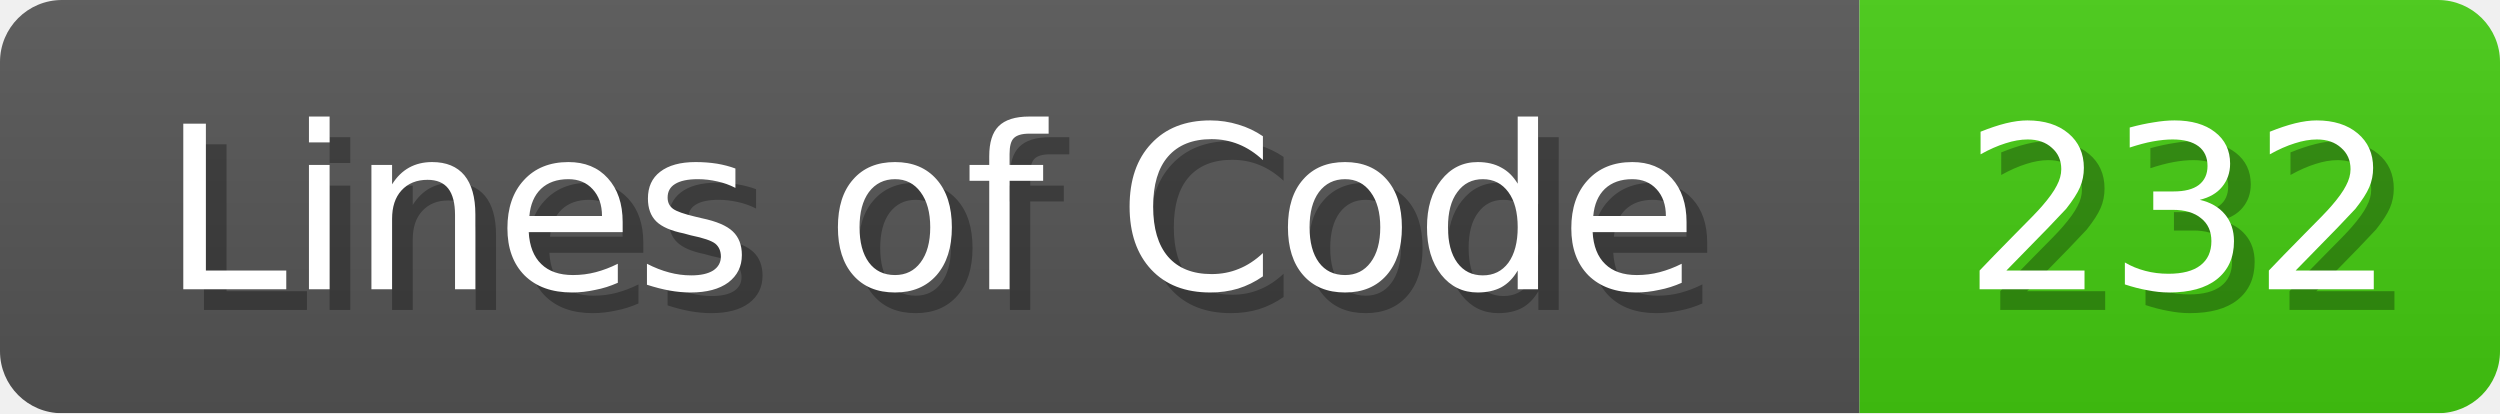
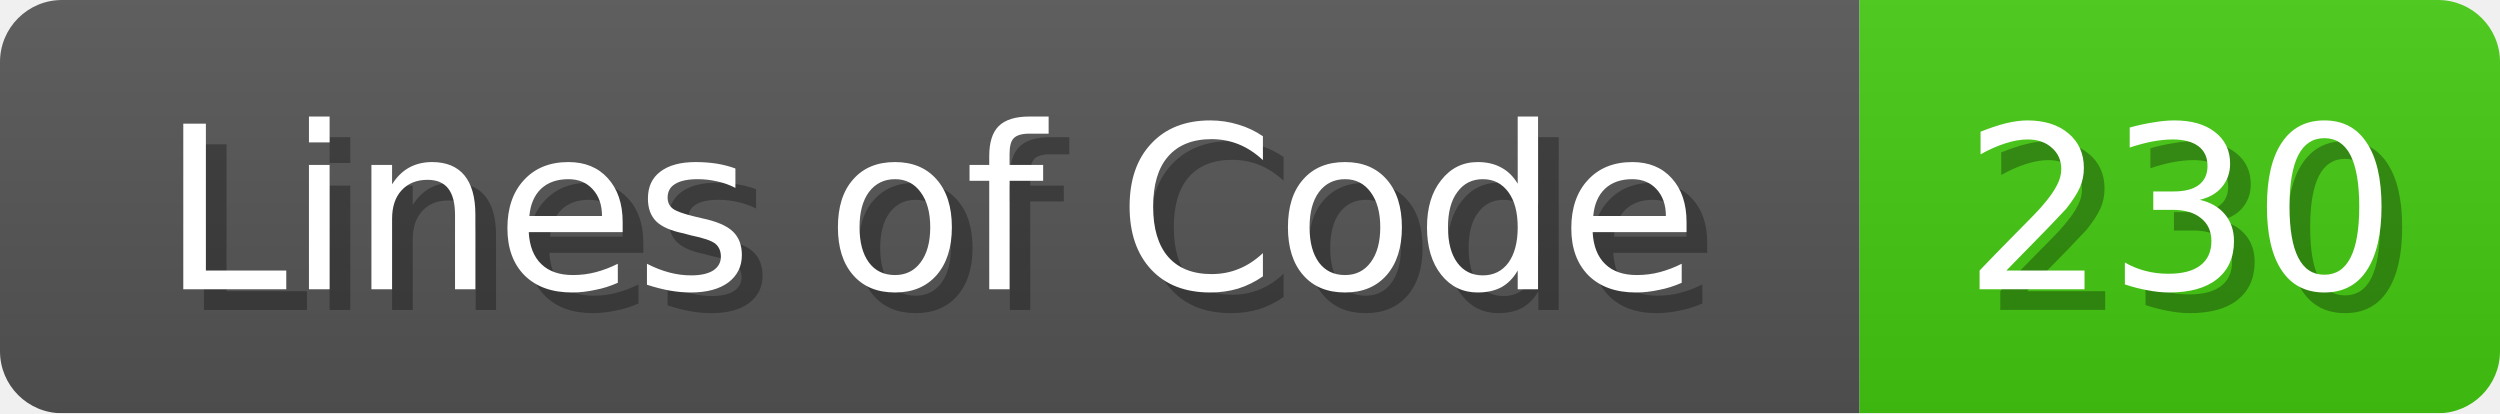
<svg xmlns="http://www.w3.org/2000/svg" width="121" height="20">
  <linearGradient id="b" x2="0" y2="100%">
    <stop offset="0" stop-color="#bbb" stop-opacity=".1" />
    <stop offset="1" stop-opacity=".1" />
  </linearGradient>
  <mask id="anybadge_1">
    <rect width="121" height="20" rx="3" fill="#fff" />
  </mask>
  <g mask="url(#anybadge_1)">
    <path fill="#555" d="M0 0h90v20H0z" />
    <path fill="#4C1" d="M90 0h31v20H90z" />
    <path fill="url(#b)" d="M0 0h121v20H0z" />
  </g>
  <g fill="#fff" text-anchor="middle" font-family="DejaVu Sans,Verdana,Geneva,sans-serif" font-size="11">
    <text x="46.0" y="15" fill="#010101" fill-opacity=".3">Lines of Code</text>
    <text x="45.0" y="14">Lines of Code</text>
  </g>
  <g fill="#fff" text-anchor="middle" font-family="DejaVu Sans,Verdana,Geneva,sans-serif" font-size="11">
-     <text x="106.5" y="15" fill="#010101" fill-opacity=".3">232</text>
-     <text x="105.5" y="14">232</text>
+     <text x="106.5" y="15" fill="#010101" fill-opacity=".3">230</text>
+     <text x="105.5" y="14">230</text>
  </g>
</svg>
